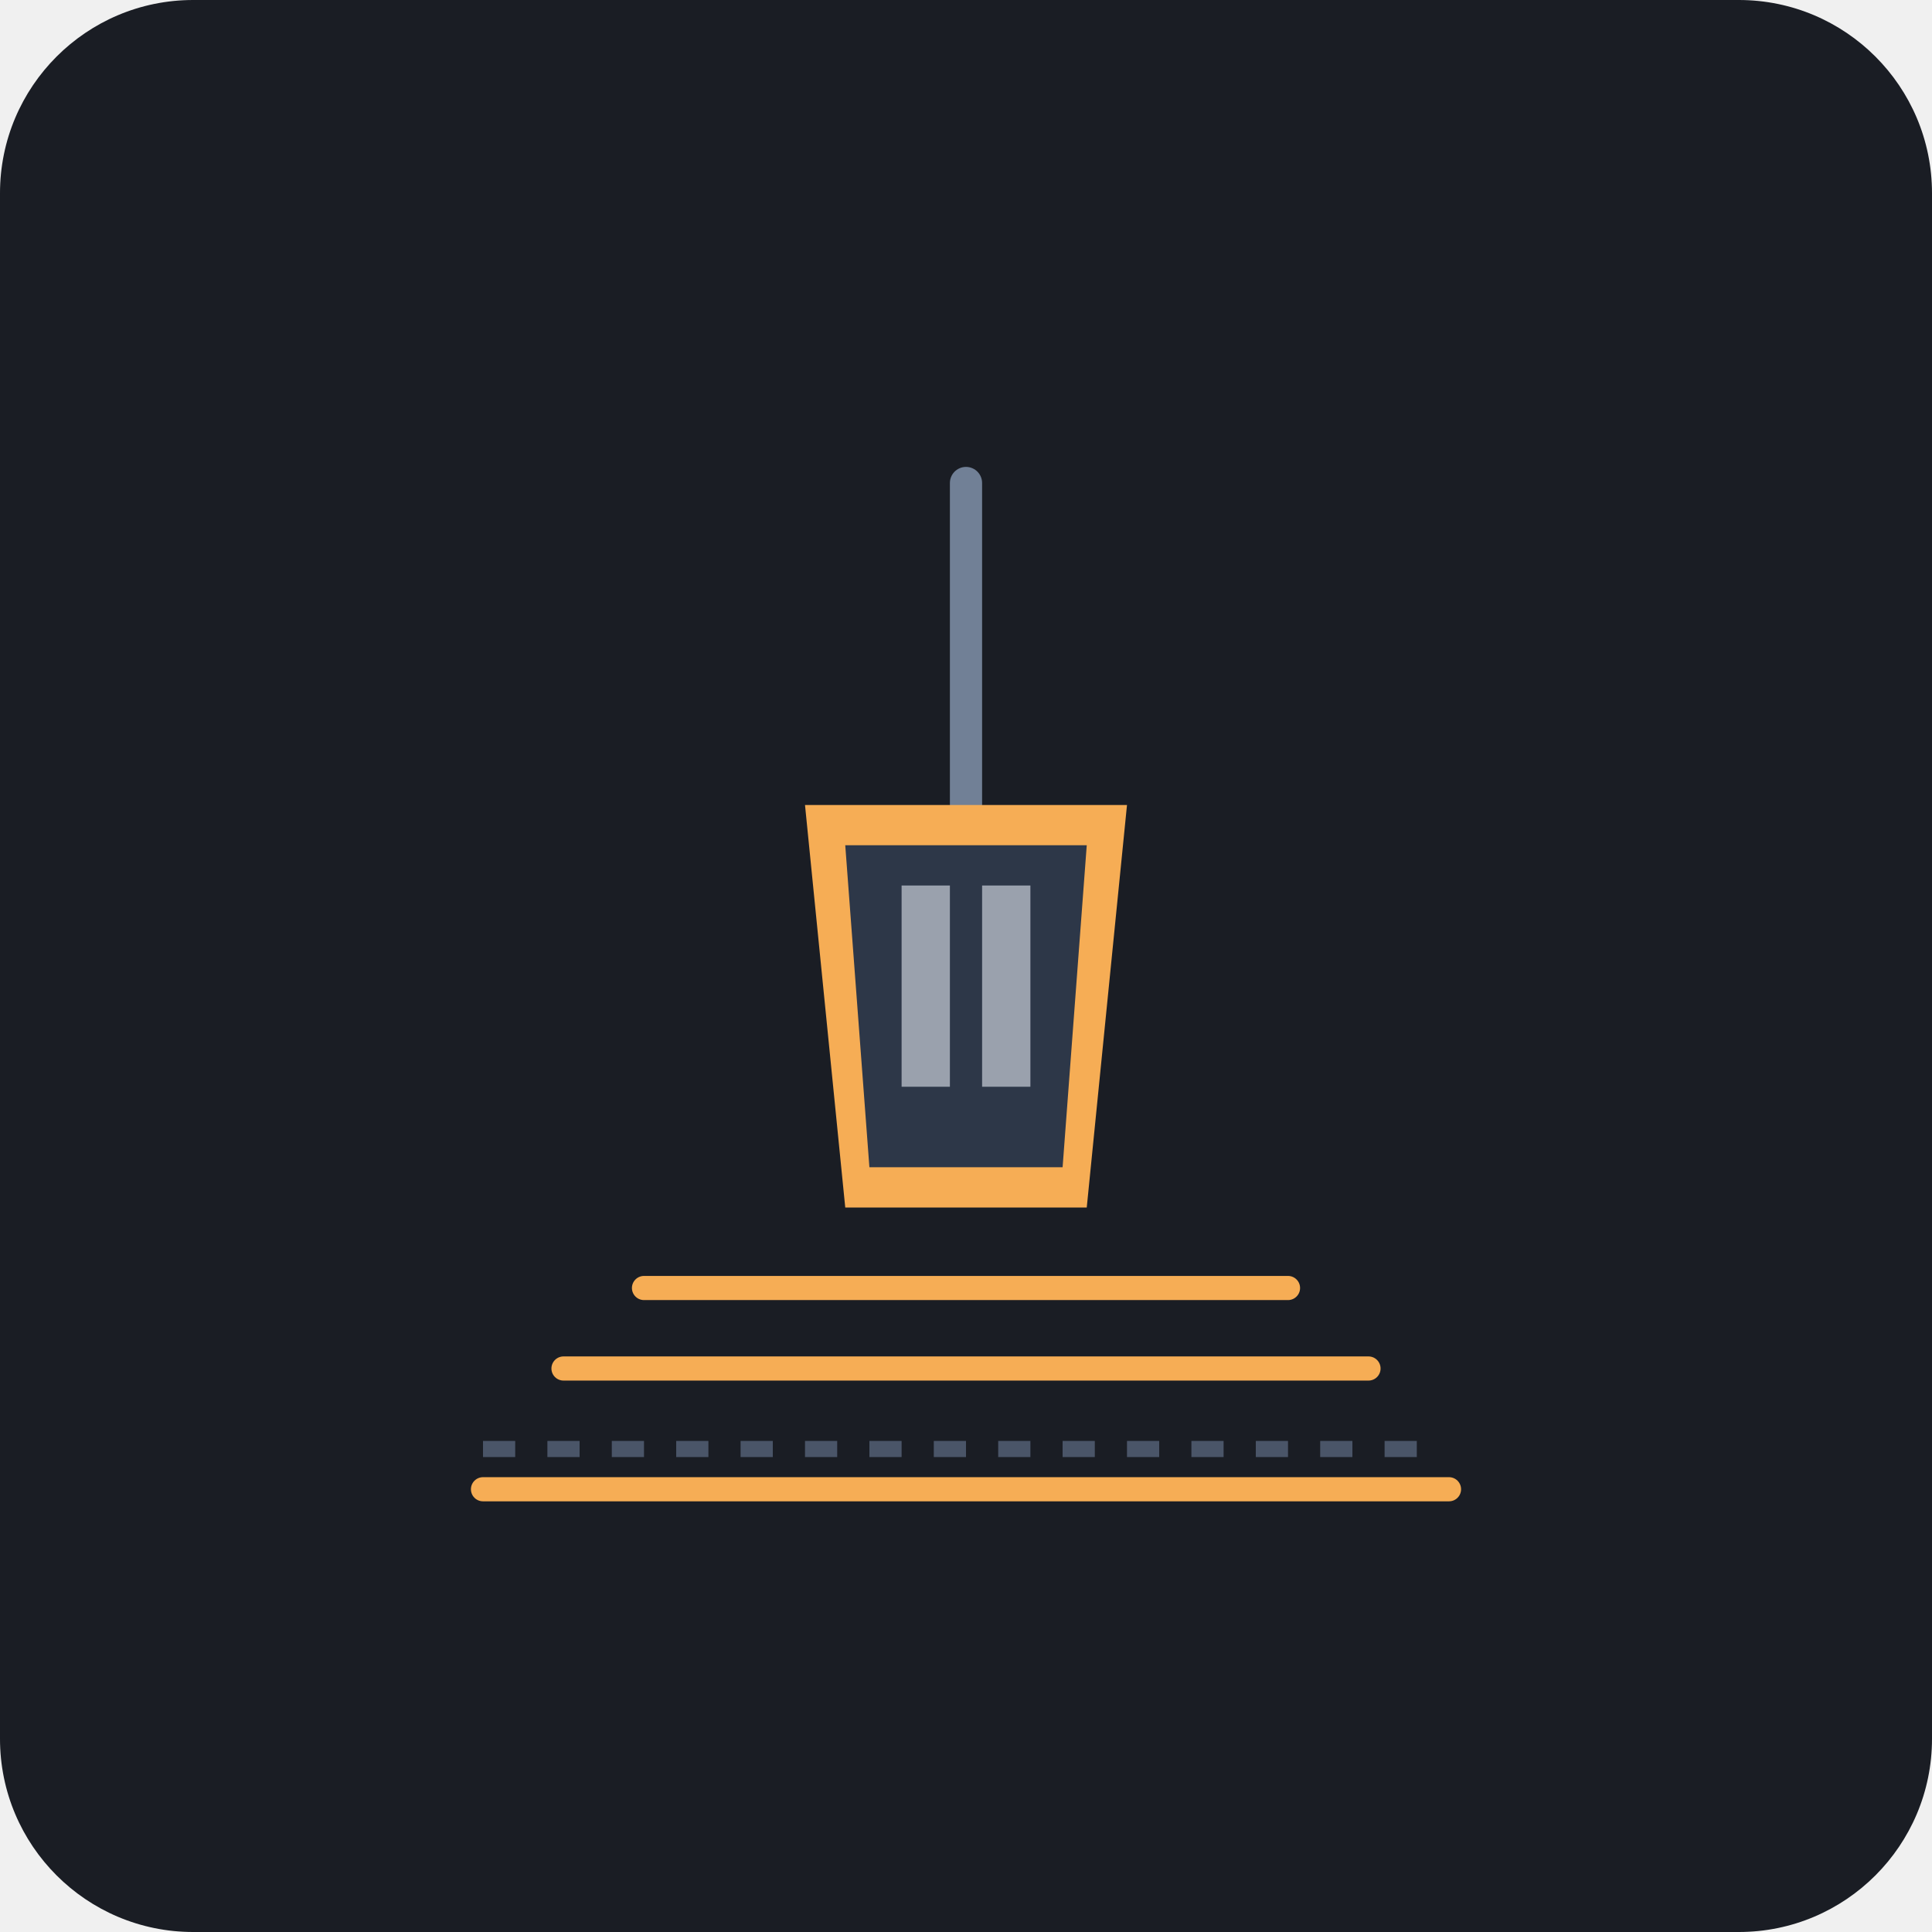
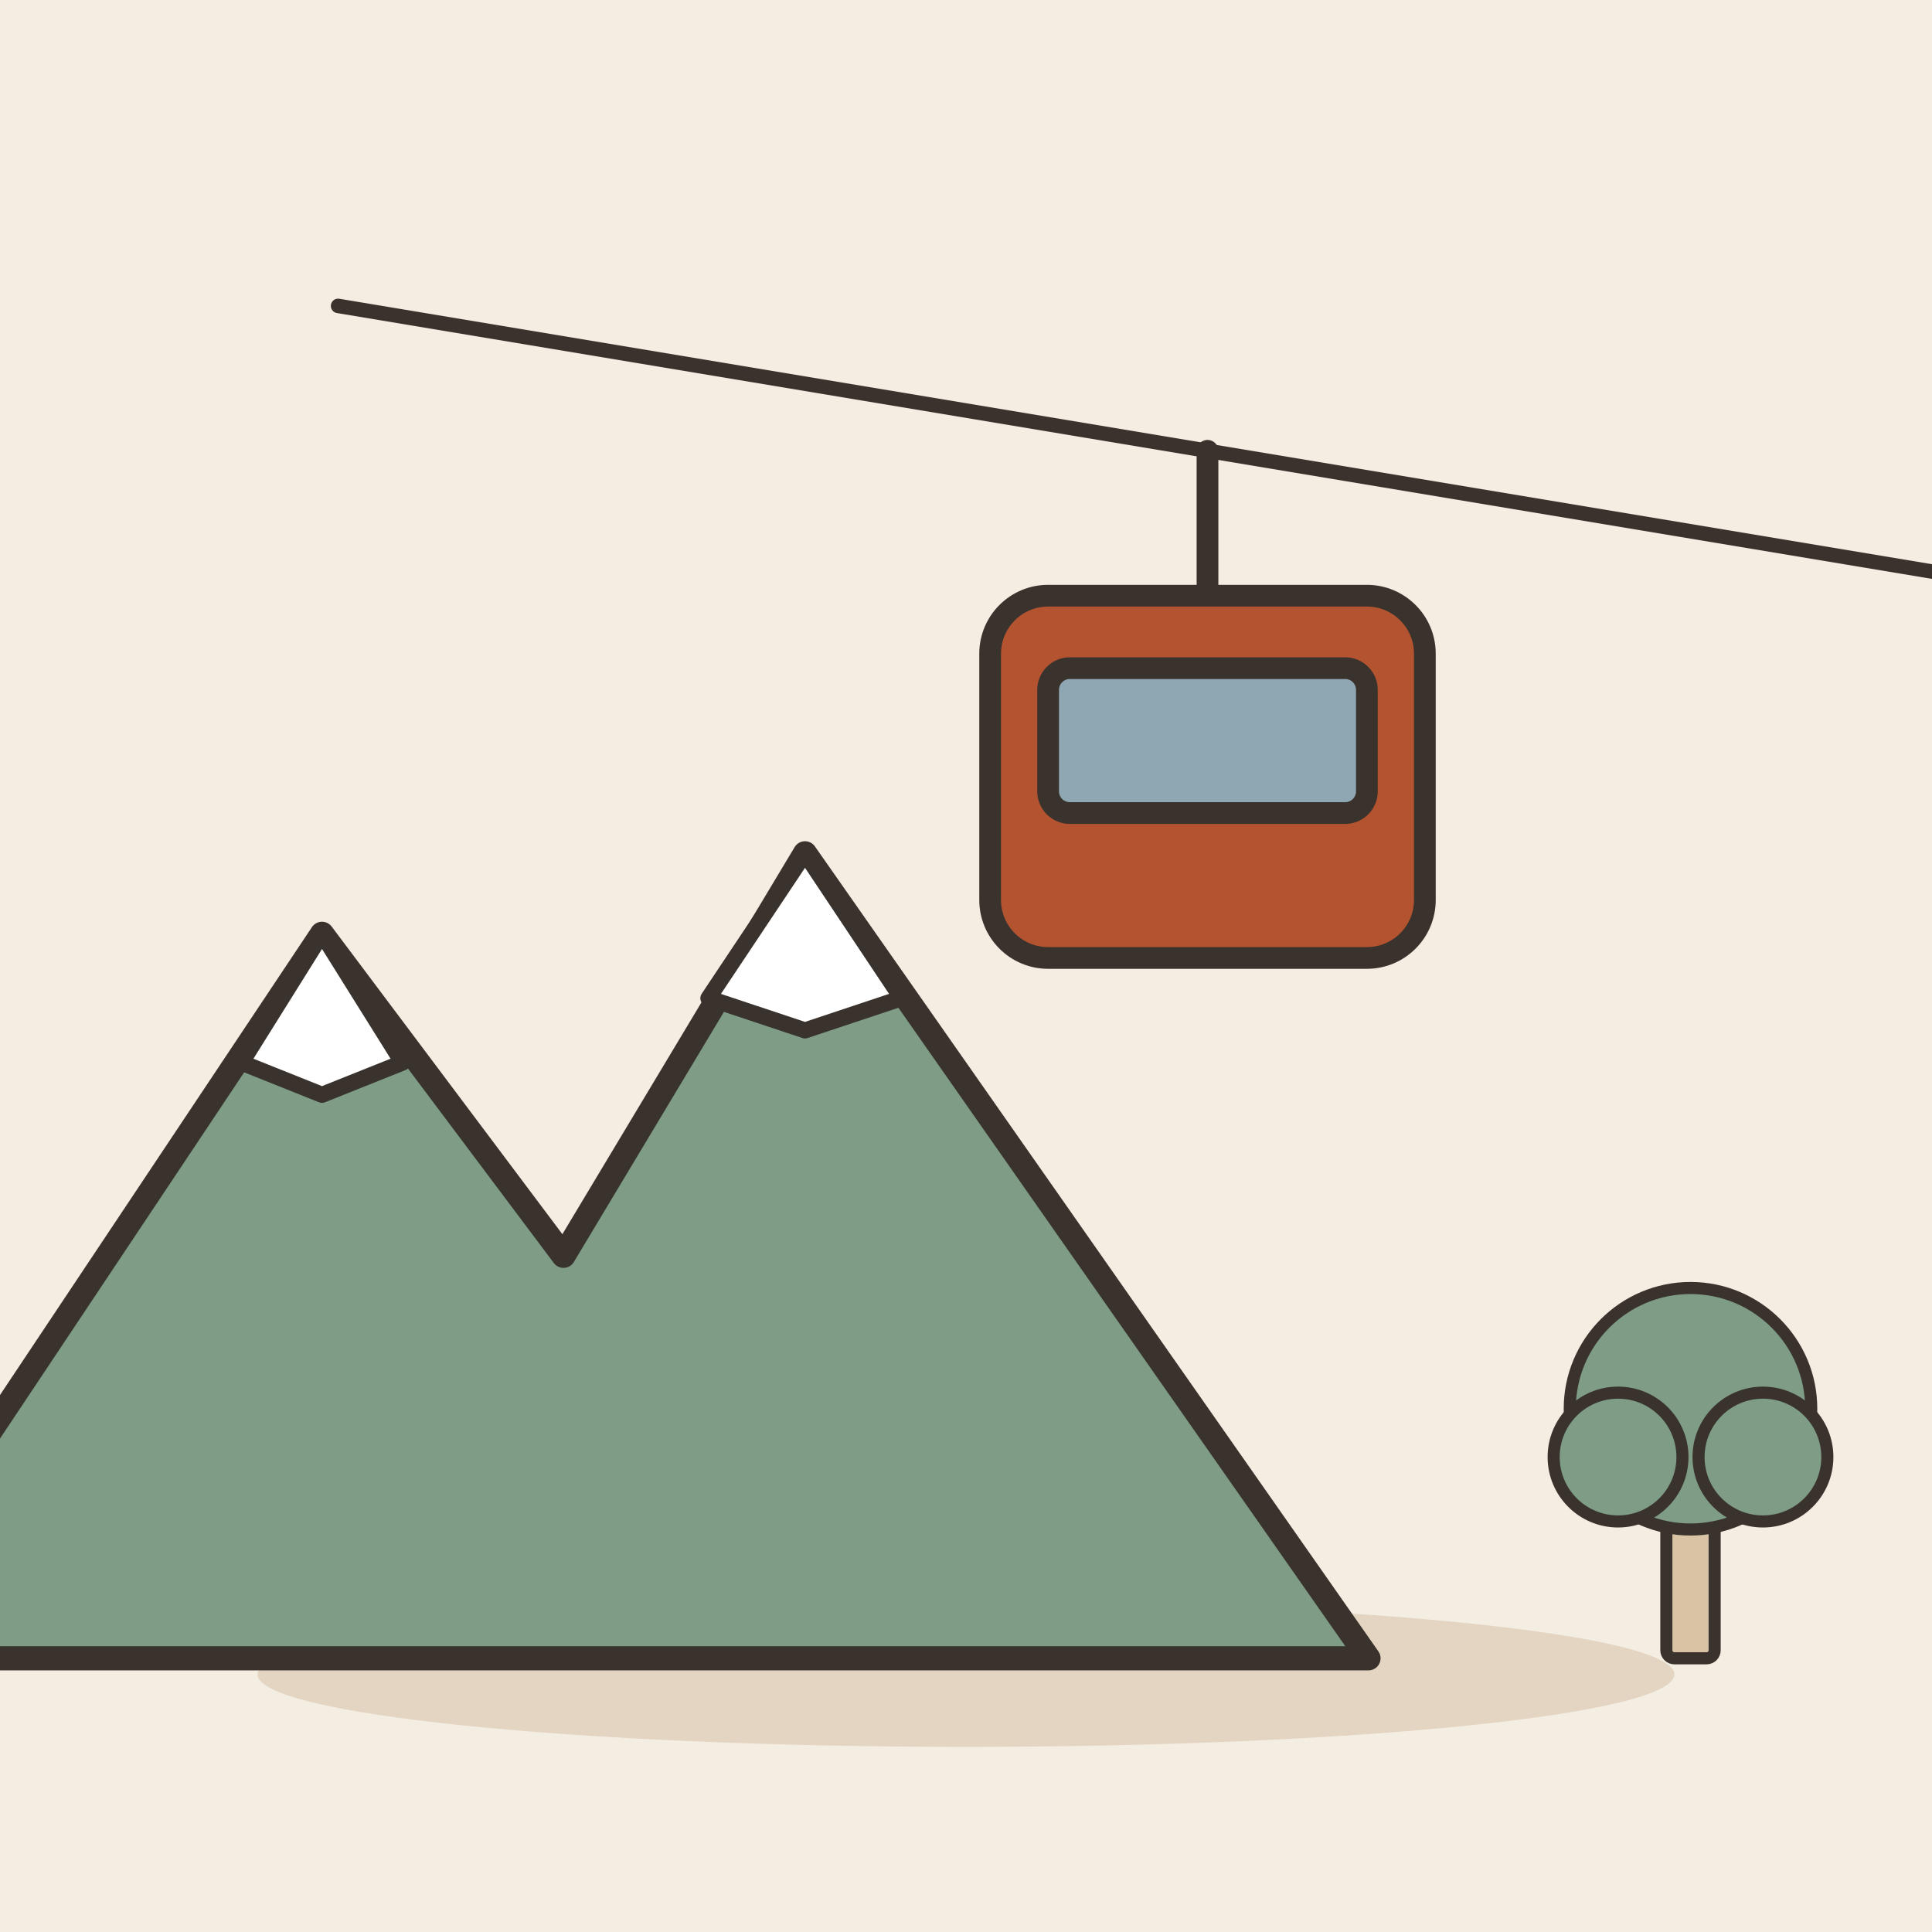
- <svg xmlns="http://www.w3.org/2000/svg" viewBox="0 0 240 240">
-   <rect width="240" height="240" rx="24" fill="#1A1D24" />
-   <path d="M60 180 L180 180" stroke="#4A5568" stroke-width="2" stroke-dasharray="4 4" />
-   <path d="M120 60 L120 100" stroke="#718096" stroke-width="4" stroke-linecap="round" />
-   <path d="M100 100 L140 100 L135 150 L105 150 Z" fill="#F6AD55" />
-   <path d="M105 105 L135 105 L132 145 L108 145 Z" fill="#2D3748" />
-   <rect x="112" y="110" width="6" height="25" fill="#E2E8F0" opacity="0.6" />
-   <rect x="122" y="110" width="6" height="25" fill="#E2E8F0" opacity="0.6" />
-   <path d="M80 160 L160 160" stroke="#F6AD55" stroke-width="3" stroke-linecap="round" />
-   <path d="M70 170 L170 170" stroke="#F6AD55" stroke-width="3" stroke-linecap="round" />
-   <path d="M60 185 L180 185" stroke="#F6AD55" stroke-width="3" stroke-linecap="round" />
+ <svg xmlns="http://www.w3.org/2000/svg" viewBox="0 0 240 240" data-style="editorial">
+   <rect width="240" height="240" fill="#F4EDE2" />
+   <ellipse cx="120" cy="208" rx="88" ry="9" fill="#E3D5C1" />
+   <g transform="translate(70 206)">
+     <path d="M-90 0L-30 -90L0 -50L30 -100L100 0Z" fill="#7E9C86" stroke="#3A332D" stroke-width="3" stroke-linecap="round" stroke-linejoin="round" />
+     <path d="M-30 -90L-20 -74L-30 -70L-40 -74Z" fill="#FFFFFF" stroke="#3A332D" stroke-width="2" stroke-linecap="round" stroke-linejoin="round" />
+     <path d="M30 -100L42 -82L30 -78L18 -82Z" fill="#FFFFFF" stroke="#3A332D" stroke-width="2" stroke-linecap="round" stroke-linejoin="round" />
+   </g>
+   <g transform="translate(150 110) scale(0.9 0.9)">
+     <path d="M-120 -80L120 -40" stroke="#3A332D" stroke-width="2" stroke-linecap="round" fill="none" />
+     <path d="M0 -60L0 -40" stroke="#3A332D" stroke-width="3" stroke-linecap="round" fill="none" />
+     <rect x="-30" y="-40" width="60" height="50" rx="8" fill="#B4532F" stroke="#3A332D" stroke-width="3" stroke-linecap="round" stroke-linejoin="round" />
+     <rect x="-22" y="-30" width="44" height="20" rx="3" fill="#8FA7B3" stroke="#3A332D" stroke-width="3" stroke-linecap="round" stroke-linejoin="round" />
+   </g>
+   <g transform="translate(210 206) scale(0.5 0.5)">
+     <rect x="-6" y="-40" width="12" height="40" rx="2" fill="#D8C3A5" stroke="#3A332D" stroke-width="3" stroke-linecap="round" stroke-linejoin="round" />
+     <circle cx="0" cy="-62" r="30" fill="#7E9C86" stroke="#3A332D" stroke-width="3" stroke-linecap="round" stroke-linejoin="round" />
+     <circle cx="-18" cy="-50" r="16" fill="#7E9C86" stroke="#3A332D" stroke-width="3" stroke-linecap="round" stroke-linejoin="round" />
+     <circle cx="18" cy="-50" r="16" fill="#7E9C86" stroke="#3A332D" stroke-width="3" stroke-linecap="round" stroke-linejoin="round" />
+   </g>
</svg>
